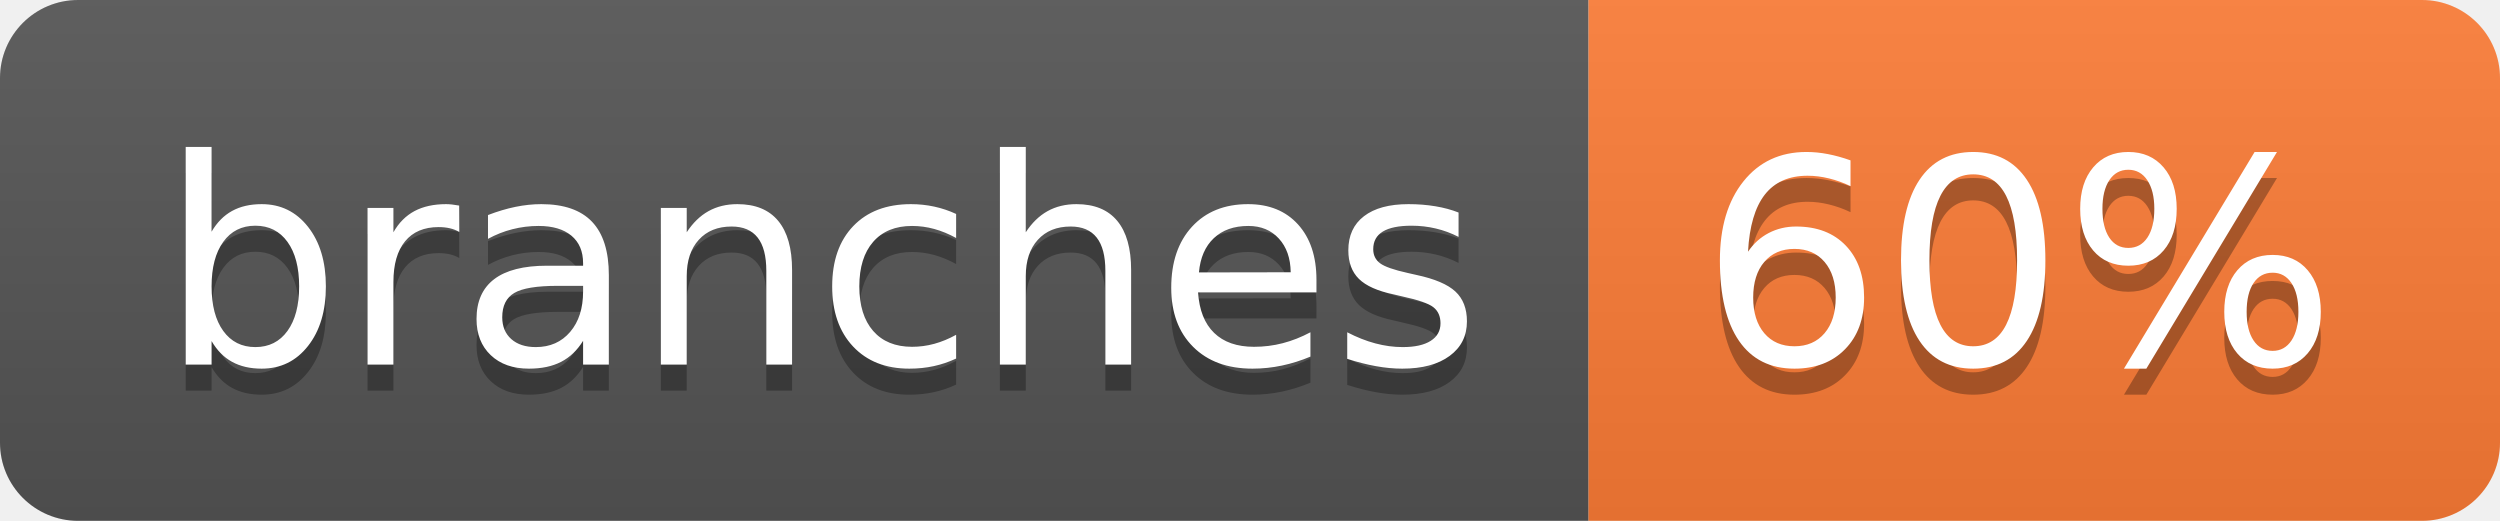
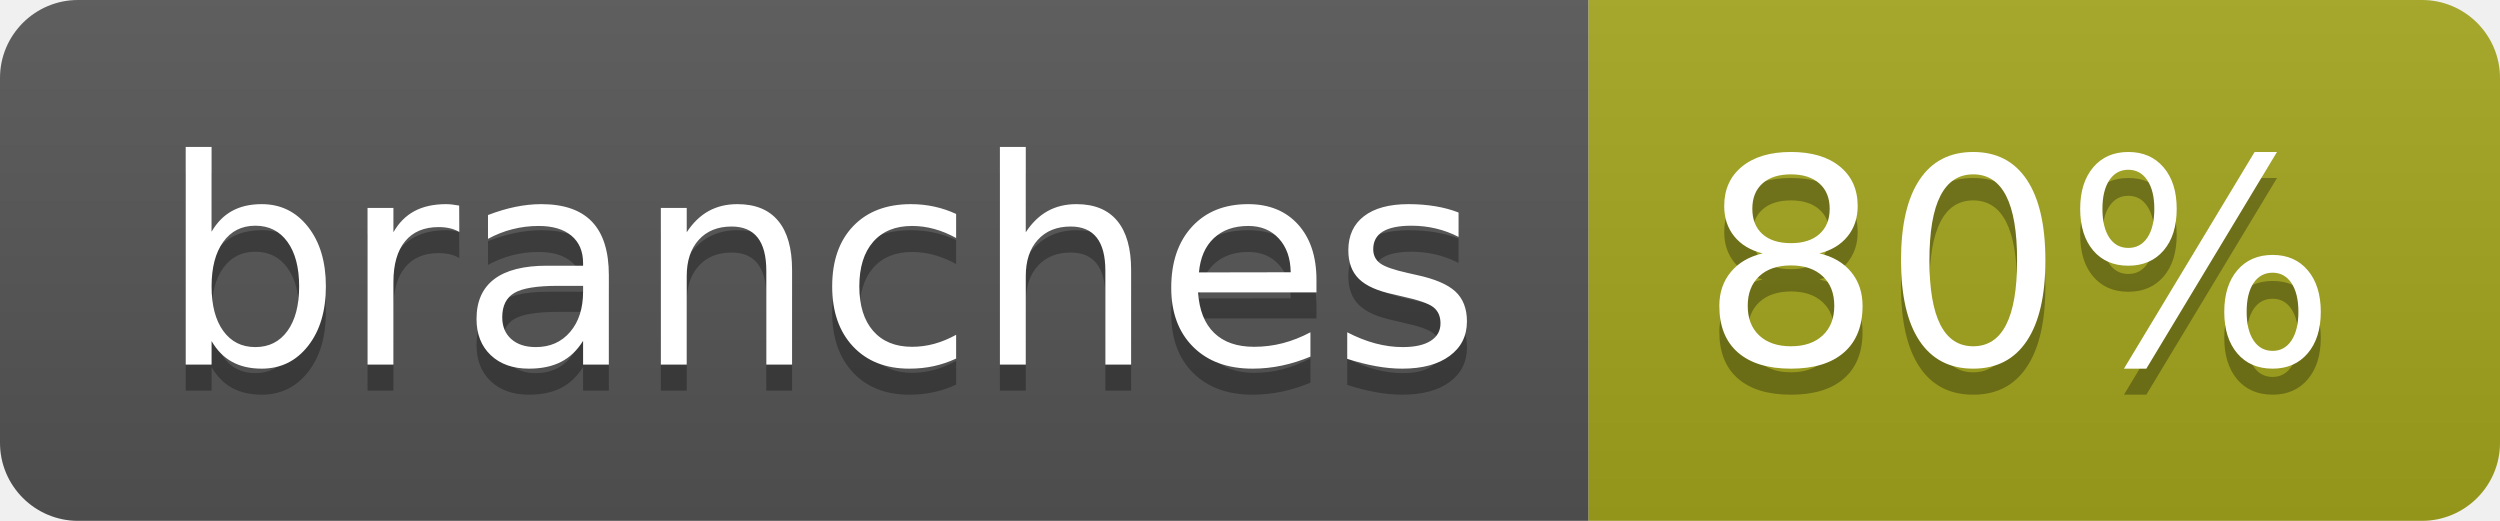
- <svg xmlns="http://www.w3.org/2000/svg" width="96" height="20" role="img" aria-label="branches: 60%">
+ <svg xmlns="http://www.w3.org/2000/svg" width="96" height="20" role="img" aria-label="branches: 80%">
  <linearGradient id="s" x2="0" y2="100%">
    <stop offset="0" stop-color="#bbb" stop-opacity=".1" />
    <stop offset="1" stop-opacity=".1" />
  </linearGradient>
  <clipPath id="r">
    <rect width="96" height="20" rx="3" fill="#fff" />
  </clipPath>
  <g clip-path="url(#r)">
    <rect width="61" height="20" fill="#555" />
-     <rect x="61" width="35" height="20" fill="#fe7d37" />
+     <rect x="61" width="35" height="20" fill="#a4a61d" />
    <rect width="96" height="20" fill="url(#s)" />
  </g>
  <g fill="#fff" text-anchor="middle" font-family="Verdana,Geneva,DejaVu Sans,sans-serif" text-rendering="geometricPrecision" font-size="110">
    <text aria-hidden="true" x="315" y="150" fill="#010101" fill-opacity=".3" transform="scale(.1)" textLength="507">branches</text>
    <text x="315" y="140" transform="scale(.1)" fill="#fff" textLength="507">branches</text>
-     <text aria-hidden="true" x="775" y="150" fill="#010101" fill-opacity=".3" transform="scale(.1)" textLength="245">60%</text>
-     <text x="775" y="140" transform="scale(.1)" fill="#fff" textLength="245">60%</text>
+     <text aria-hidden="true" x="775" y="150" fill="#010101" fill-opacity=".3" transform="scale(.1)" textLength="245">80%</text>
+     <text x="775" y="140" transform="scale(.1)" fill="#fff" textLength="245">80%</text>
  </g>
</svg>
